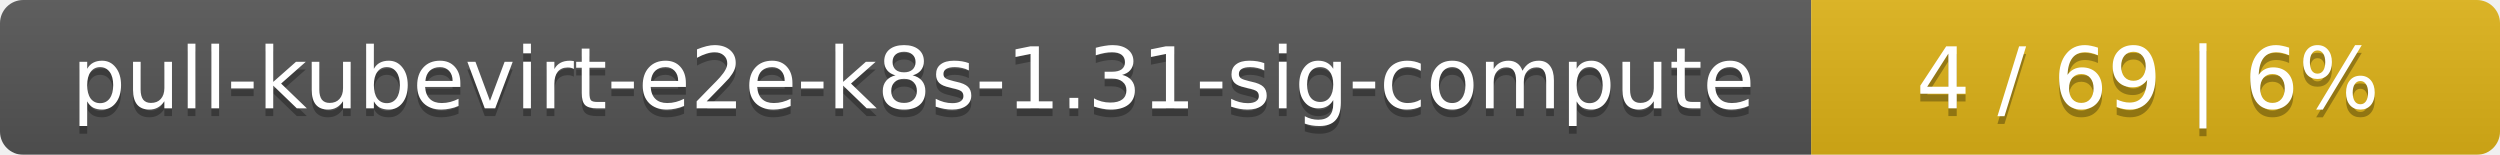
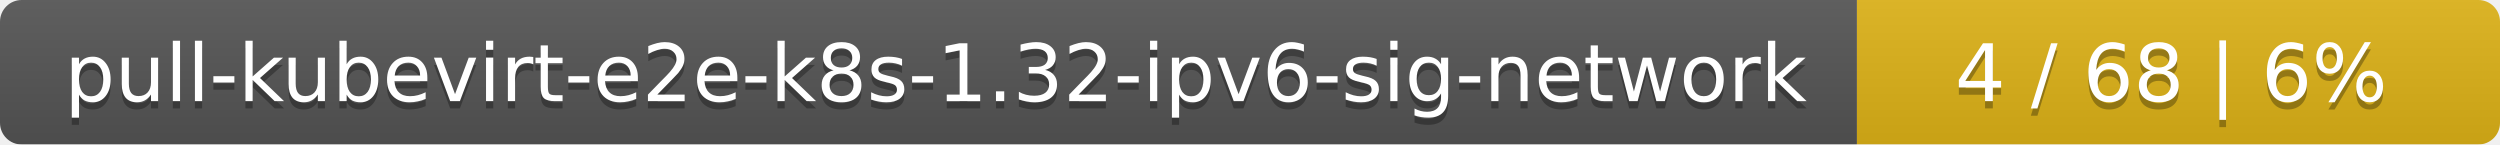
- <svg xmlns="http://www.w3.org/2000/svg" width="323" height="20">
+ <svg xmlns="http://www.w3.org/2000/svg" width="346" height="20">
  <linearGradient id="smooth" x2="0" y2="100%">
    <stop offset="0" stop-color="#bbb" stop-opacity=".1" />
    <stop offset="1" stop-opacity=".1" />
  </linearGradient>
  <mask id="round">
-     <rect width="323" height="20" rx="3" fill="#fff" />
+     <rect width="346" height="20" rx="3" fill="#fff" />
  </mask>
  <g mask="url(#round)">
-     <rect width="234" height="20" fill="#555" />
-     <rect x="234" width="89" height="20" fill="#dfb317" />
-     <rect width="323" height="20" fill="url(#smooth)" />
+     <rect width="257" height="20" fill="#555" />
+     <rect x="257" width="89" height="20" fill="#dfb317" />
+     <rect width="346" height="20" fill="url(#smooth)" />
  </g>
  <g fill="#fff" text-anchor="middle" font-family="DejaVu Sans,Verdana,Geneva,sans-serif" font-size="11">
-     <text x="118" y="15" fill="#010101" fill-opacity=".3">pull-kubevirt-e2e-k8s-1.31-sig-compute</text>
-     <text x="118" y="14">pull-kubevirt-e2e-k8s-1.31-sig-compute</text>
-     <text x="277.5" y="15" fill="#010101" fill-opacity=".3">4 / 69    |    6%</text>
-     <text x="277.5" y="14">4 / 69    |    6%</text>
+     <text x="129.5" y="15" fill="#010101" fill-opacity=".3">pull-kubevirt-e2e-k8s-1.32-ipv6-sig-network</text>
+     <text x="129.5" y="14">pull-kubevirt-e2e-k8s-1.32-ipv6-sig-network</text>
+     <text x="300.5" y="15" fill="#010101" fill-opacity=".3">4 / 68    |    6%</text>
+     <text x="300.5" y="14">4 / 68    |    6%</text>
  </g>
</svg>
